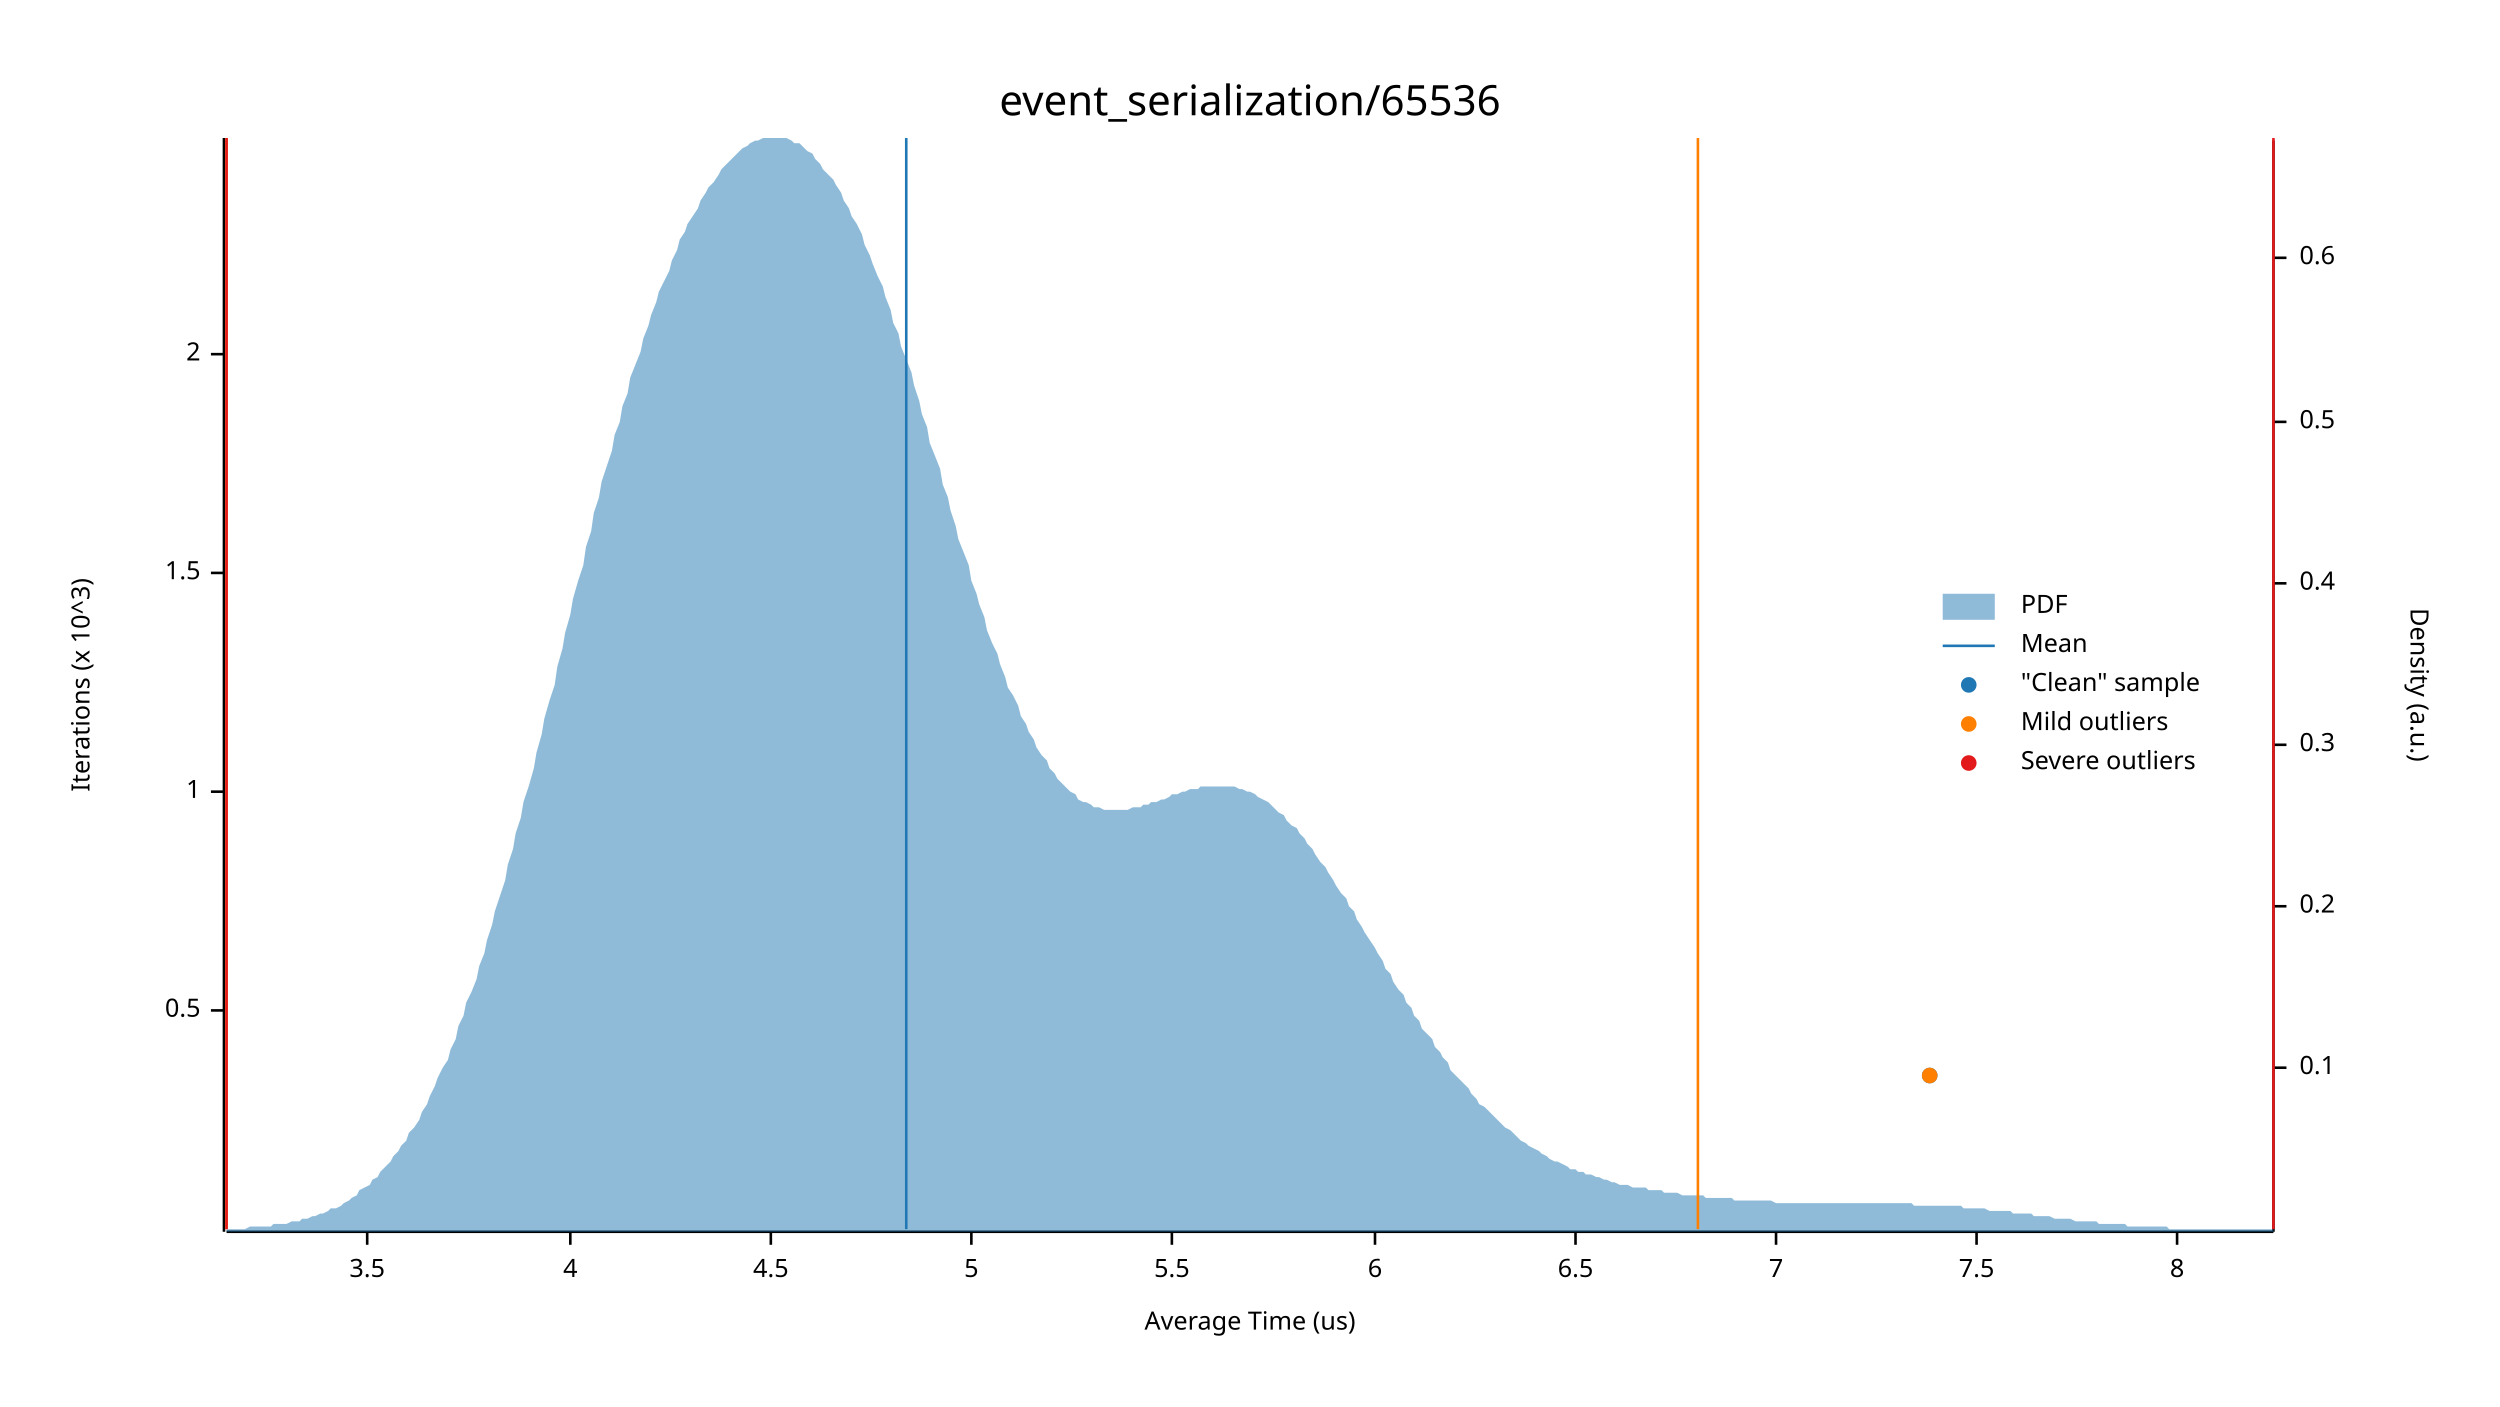
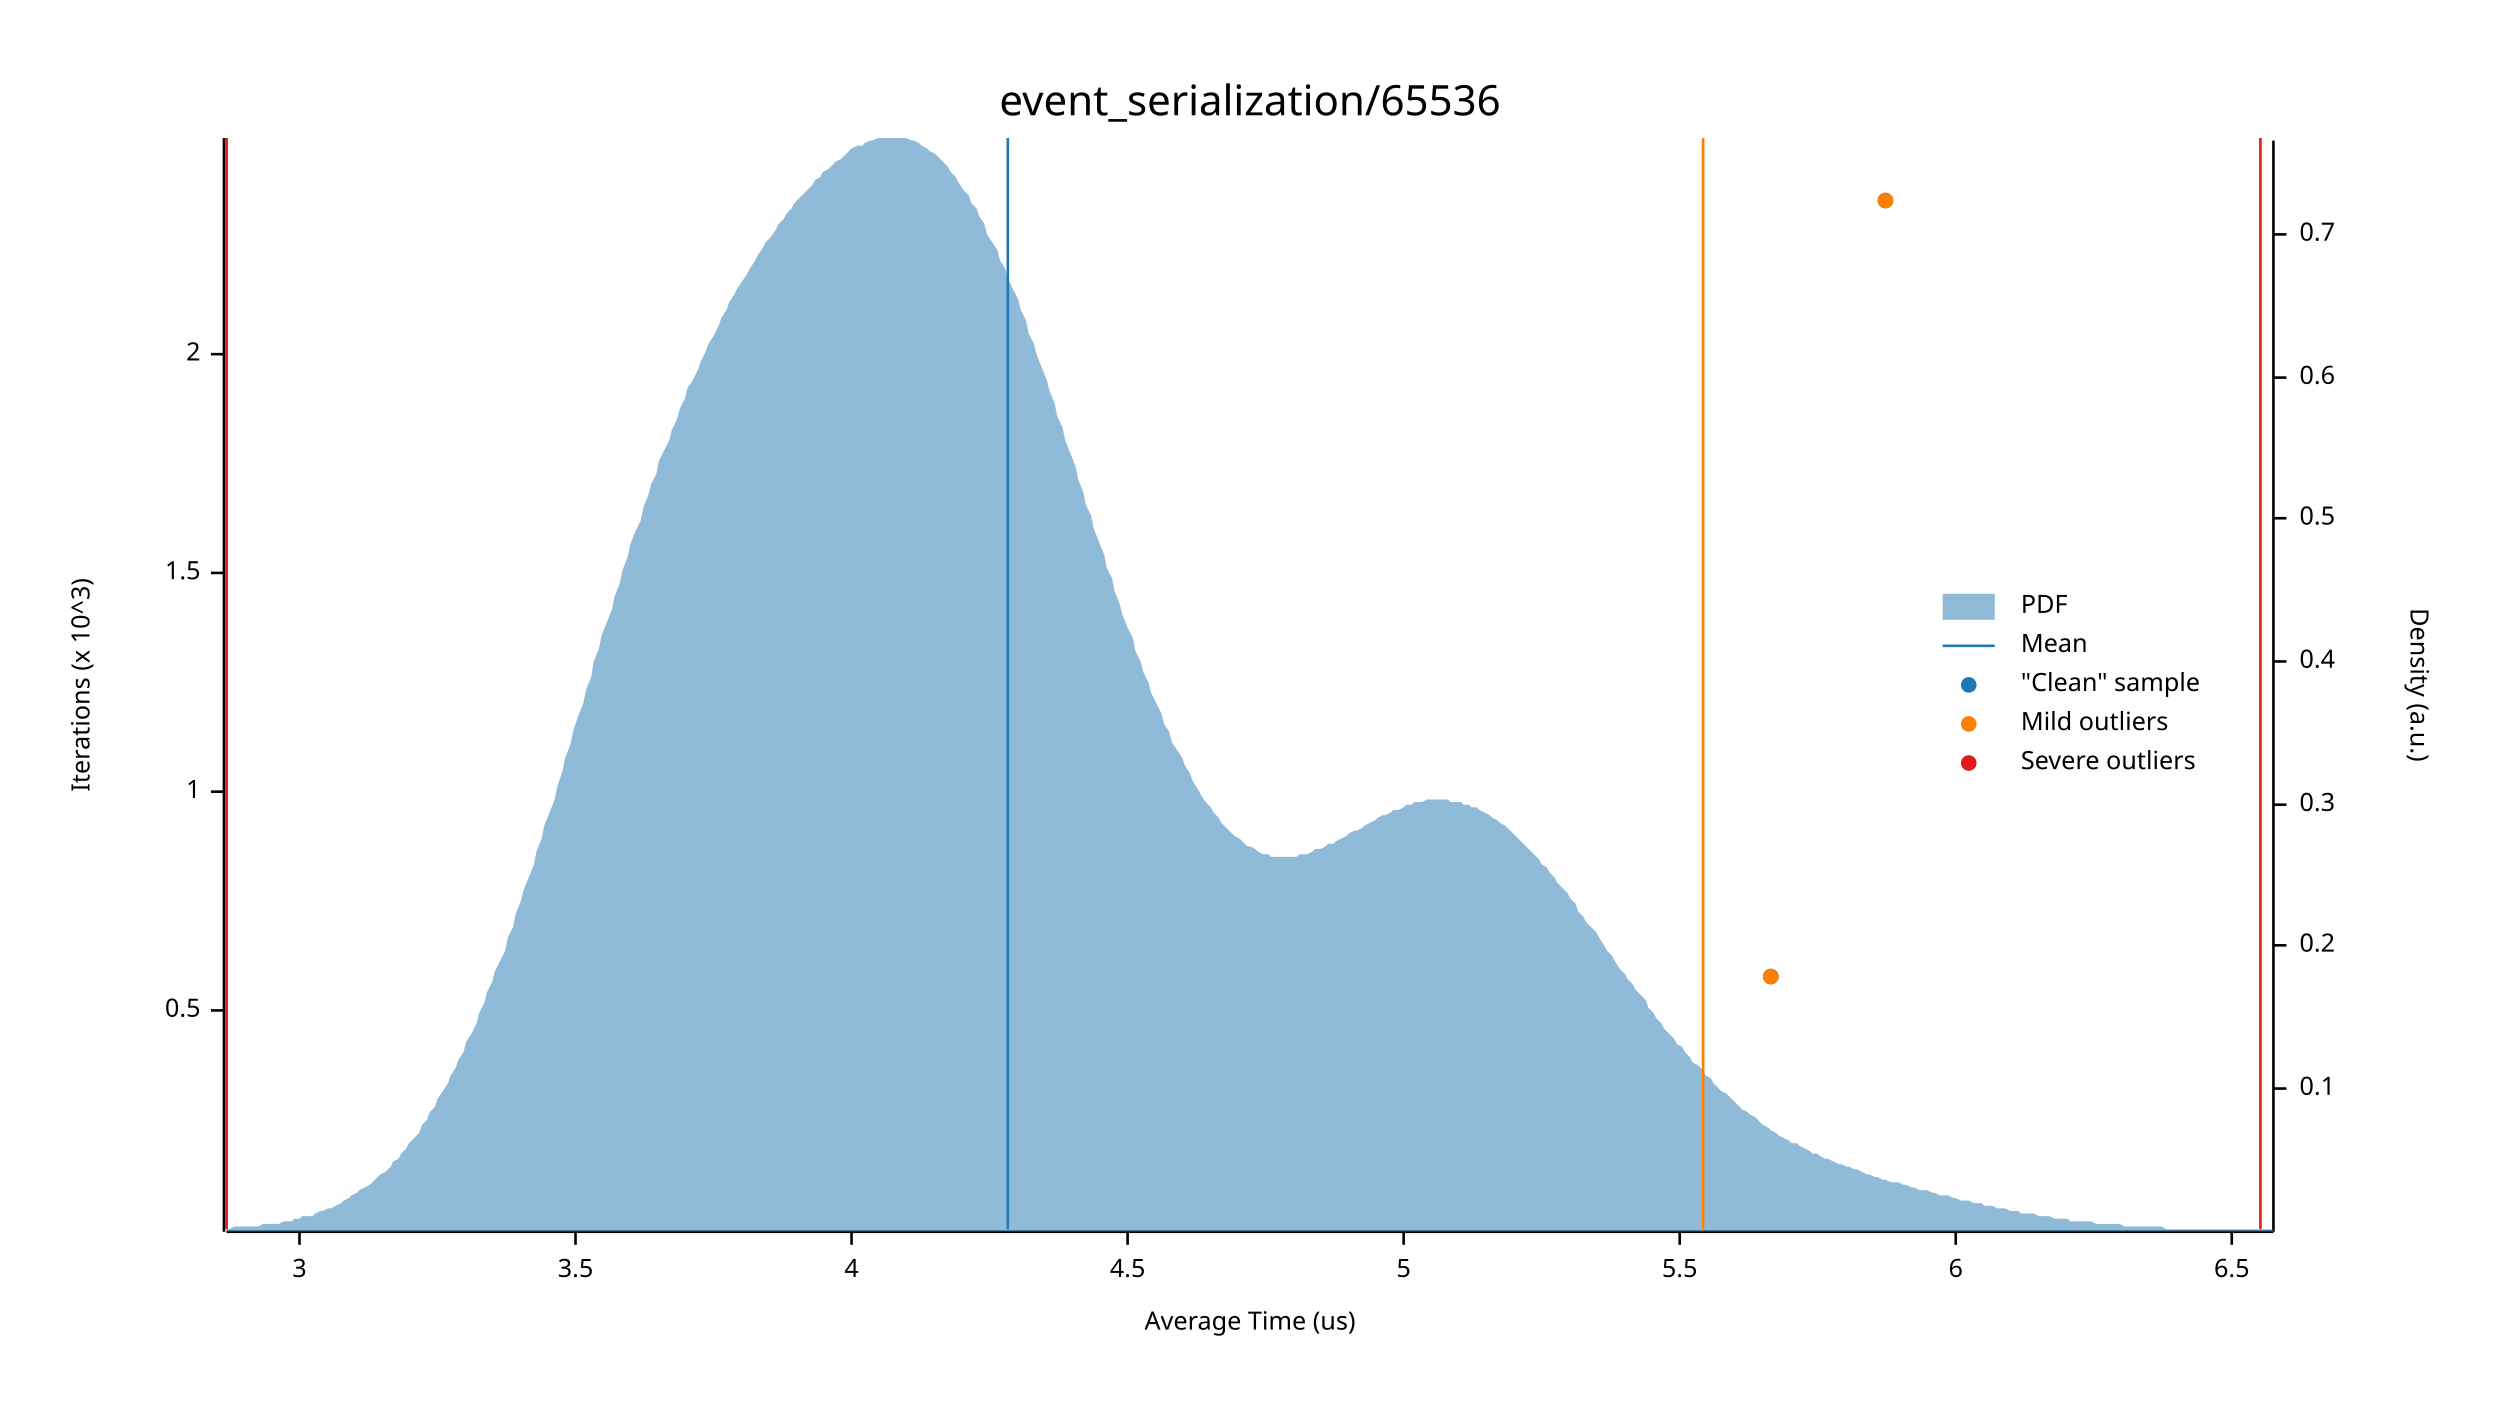
<svg xmlns="http://www.w3.org/2000/svg" width="960" height="540" viewBox="0 0 960 540">
  <text x="480" y="32" dy="0.76em" text-anchor="middle" font-family="sans-serif" font-size="16.129" opacity="1" fill="#000000">
event_serialization/65536
</text>
  <text x="27" y="263" dy="0.76em" text-anchor="middle" font-family="sans-serif" font-size="9.677" opacity="1" fill="#000000" transform="rotate(270, 27, 263)">
Iterations (x 10^3)
</text>
  <text x="480" y="513" dy="-0.5ex" text-anchor="middle" font-family="sans-serif" font-size="9.677" opacity="1" fill="#000000">
Average Time (us)
</text>
  <polyline fill="none" opacity="1" stroke="#000000" stroke-width="1" points="86,53 86,473 " />
  <text x="77" y="388" dy="0.5ex" text-anchor="end" font-family="sans-serif" font-size="9.677" opacity="1" fill="#000000">
0.5
</text>
  <polyline fill="none" opacity="1" stroke="#000000" stroke-width="1" points="81,388 86,388 " />
  <text x="77" y="304" dy="0.5ex" text-anchor="end" font-family="sans-serif" font-size="9.677" opacity="1" fill="#000000">
1
</text>
  <polyline fill="none" opacity="1" stroke="#000000" stroke-width="1" points="81,304 86,304 " />
  <text x="77" y="220" dy="0.5ex" text-anchor="end" font-family="sans-serif" font-size="9.677" opacity="1" fill="#000000">
1.5
</text>
  <polyline fill="none" opacity="1" stroke="#000000" stroke-width="1" points="81,220 86,220 " />
  <text x="77" y="136" dy="0.5ex" text-anchor="end" font-family="sans-serif" font-size="9.677" opacity="1" fill="#000000">
2
</text>
  <polyline fill="none" opacity="1" stroke="#000000" stroke-width="1" points="81,136 86,136 " />
  <polyline fill="none" opacity="1" stroke="#000000" stroke-width="1" points="87,473 873,473 " />
-   <text x="141" y="483" dy="0.76em" text-anchor="middle" font-family="sans-serif" font-size="9.677" opacity="1" fill="#000000">
+   <text x="115" y="483" dy="0.76em" text-anchor="middle" font-family="sans-serif" font-size="9.677" opacity="1" fill="#000000">
+ 3
+ </text>
+   <polyline fill="none" opacity="1" stroke="#000000" stroke-width="1" points="115,473 115,478 " />
+   <text x="221" y="483" dy="0.76em" text-anchor="middle" font-family="sans-serif" font-size="9.677" opacity="1" fill="#000000">
3.5
</text>
-   <polyline fill="none" opacity="1" stroke="#000000" stroke-width="1" points="141,473 141,478 " />
-   <text x="219" y="483" dy="0.76em" text-anchor="middle" font-family="sans-serif" font-size="9.677" opacity="1" fill="#000000">
+   <polyline fill="none" opacity="1" stroke="#000000" stroke-width="1" points="221,473 221,478 " />
+   <text x="327" y="483" dy="0.76em" text-anchor="middle" font-family="sans-serif" font-size="9.677" opacity="1" fill="#000000">
4
</text>
-   <polyline fill="none" opacity="1" stroke="#000000" stroke-width="1" points="219,473 219,478 " />
-   <text x="296" y="483" dy="0.76em" text-anchor="middle" font-family="sans-serif" font-size="9.677" opacity="1" fill="#000000">
+   <polyline fill="none" opacity="1" stroke="#000000" stroke-width="1" points="327,473 327,478 " />
+   <text x="433" y="483" dy="0.76em" text-anchor="middle" font-family="sans-serif" font-size="9.677" opacity="1" fill="#000000">
4.5
</text>
-   <polyline fill="none" opacity="1" stroke="#000000" stroke-width="1" points="296,473 296,478 " />
-   <text x="373" y="483" dy="0.76em" text-anchor="middle" font-family="sans-serif" font-size="9.677" opacity="1" fill="#000000">
+   <polyline fill="none" opacity="1" stroke="#000000" stroke-width="1" points="433,473 433,478 " />
+   <text x="539" y="483" dy="0.76em" text-anchor="middle" font-family="sans-serif" font-size="9.677" opacity="1" fill="#000000">
5
</text>
-   <polyline fill="none" opacity="1" stroke="#000000" stroke-width="1" points="373,473 373,478 " />
-   <text x="450" y="483" dy="0.76em" text-anchor="middle" font-family="sans-serif" font-size="9.677" opacity="1" fill="#000000">
+   <polyline fill="none" opacity="1" stroke="#000000" stroke-width="1" points="539,473 539,478 " />
+   <text x="645" y="483" dy="0.76em" text-anchor="middle" font-family="sans-serif" font-size="9.677" opacity="1" fill="#000000">
5.5
</text>
-   <polyline fill="none" opacity="1" stroke="#000000" stroke-width="1" points="450,473 450,478 " />
-   <text x="528" y="483" dy="0.76em" text-anchor="middle" font-family="sans-serif" font-size="9.677" opacity="1" fill="#000000">
+   <polyline fill="none" opacity="1" stroke="#000000" stroke-width="1" points="645,473 645,478 " />
+   <text x="751" y="483" dy="0.76em" text-anchor="middle" font-family="sans-serif" font-size="9.677" opacity="1" fill="#000000">
6
</text>
-   <polyline fill="none" opacity="1" stroke="#000000" stroke-width="1" points="528,473 528,478 " />
-   <text x="605" y="483" dy="0.76em" text-anchor="middle" font-family="sans-serif" font-size="9.677" opacity="1" fill="#000000">
+   <polyline fill="none" opacity="1" stroke="#000000" stroke-width="1" points="751,473 751,478 " />
+   <text x="857" y="483" dy="0.76em" text-anchor="middle" font-family="sans-serif" font-size="9.677" opacity="1" fill="#000000">
6.5
</text>
-   <polyline fill="none" opacity="1" stroke="#000000" stroke-width="1" points="605,473 605,478 " />
-   <text x="682" y="483" dy="0.76em" text-anchor="middle" font-family="sans-serif" font-size="9.677" opacity="1" fill="#000000">
- 7
- </text>
-   <polyline fill="none" opacity="1" stroke="#000000" stroke-width="1" points="682,473 682,478 " />
-   <text x="759" y="483" dy="0.76em" text-anchor="middle" font-family="sans-serif" font-size="9.677" opacity="1" fill="#000000">
- 7.5
- </text>
-   <polyline fill="none" opacity="1" stroke="#000000" stroke-width="1" points="759,473 759,478 " />
-   <text x="836" y="483" dy="0.76em" text-anchor="middle" font-family="sans-serif" font-size="9.677" opacity="1" fill="#000000">
- 8
- </text>
-   <polyline fill="none" opacity="1" stroke="#000000" stroke-width="1" points="836,473 836,478 " />
+   <polyline fill="none" opacity="1" stroke="#000000" stroke-width="1" points="857,473 857,478 " />
  <text x="933" y="263" dy="0.76em" text-anchor="middle" font-family="sans-serif" font-size="9.677" opacity="1" fill="#000000" transform="rotate(90, 933, 263)">
Density (a.u.)
</text>
  <polyline fill="none" opacity="1" stroke="#000000" stroke-width="1" points="873,54 873,473 " />
-   <text x="883" y="410" dy="0.5ex" text-anchor="start" font-family="sans-serif" font-size="9.677" opacity="1" fill="#000000">
+   <text x="883" y="418" dy="0.5ex" text-anchor="start" font-family="sans-serif" font-size="9.677" opacity="1" fill="#000000">
0.1
</text>
-   <polyline fill="none" opacity="1" stroke="#000000" stroke-width="1" points="873,410 878,410 " />
-   <text x="883" y="348" dy="0.5ex" text-anchor="start" font-family="sans-serif" font-size="9.677" opacity="1" fill="#000000">
+   <polyline fill="none" opacity="1" stroke="#000000" stroke-width="1" points="873,418 878,418 " />
+   <text x="883" y="363" dy="0.5ex" text-anchor="start" font-family="sans-serif" font-size="9.677" opacity="1" fill="#000000">
0.2
</text>
-   <polyline fill="none" opacity="1" stroke="#000000" stroke-width="1" points="873,348 878,348 " />
-   <text x="883" y="286" dy="0.5ex" text-anchor="start" font-family="sans-serif" font-size="9.677" opacity="1" fill="#000000">
+   <polyline fill="none" opacity="1" stroke="#000000" stroke-width="1" points="873,363 878,363 " />
+   <text x="883" y="309" dy="0.5ex" text-anchor="start" font-family="sans-serif" font-size="9.677" opacity="1" fill="#000000">
0.3
</text>
-   <polyline fill="none" opacity="1" stroke="#000000" stroke-width="1" points="873,286 878,286 " />
-   <text x="883" y="224" dy="0.5ex" text-anchor="start" font-family="sans-serif" font-size="9.677" opacity="1" fill="#000000">
+   <polyline fill="none" opacity="1" stroke="#000000" stroke-width="1" points="873,309 878,309 " />
+   <text x="883" y="254" dy="0.5ex" text-anchor="start" font-family="sans-serif" font-size="9.677" opacity="1" fill="#000000">
0.4
</text>
-   <polyline fill="none" opacity="1" stroke="#000000" stroke-width="1" points="873,224 878,224 " />
-   <text x="883" y="162" dy="0.5ex" text-anchor="start" font-family="sans-serif" font-size="9.677" opacity="1" fill="#000000">
+   <polyline fill="none" opacity="1" stroke="#000000" stroke-width="1" points="873,254 878,254 " />
+   <text x="883" y="199" dy="0.5ex" text-anchor="start" font-family="sans-serif" font-size="9.677" opacity="1" fill="#000000">
0.5
</text>
-   <polyline fill="none" opacity="1" stroke="#000000" stroke-width="1" points="873,162 878,162 " />
-   <text x="883" y="99" dy="0.5ex" text-anchor="start" font-family="sans-serif" font-size="9.677" opacity="1" fill="#000000">
+   <polyline fill="none" opacity="1" stroke="#000000" stroke-width="1" points="873,199 878,199 " />
+   <text x="883" y="145" dy="0.5ex" text-anchor="start" font-family="sans-serif" font-size="9.677" opacity="1" fill="#000000">
0.6
</text>
-   <polyline fill="none" opacity="1" stroke="#000000" stroke-width="1" points="873,99 878,99 " />
-   <polygon opacity="0.5" fill="#1F78B4" points="87,472 88,472 90,472 91,472 93,472 94,472 96,471 98,471 99,471 101,471 102,471 104,471 105,470 107,470 109,470 110,470 112,469 113,469 115,469 116,468 118,468 120,467 121,467 123,466 124,466 126,465 127,464 129,464 131,463 132,462 134,461 135,460 137,459 138,457 140,456 142,455 143,453 145,452 146,450 148,448 150,446 151,444 153,442 154,440 156,438 157,435 159,433 161,430 162,427 164,424 165,421 167,417 168,414 170,410 172,407 173,403 175,399 176,394 178,390 179,385 181,381 183,376 184,371 186,366 187,361 189,355 190,350 192,344 194,338 195,332 197,326 198,320 200,314 201,308 203,302 205,295 206,289 208,282 209,276 211,269 213,263 214,256 216,249 217,243 219,236 220,230 222,223 224,217 225,210 227,204 228,197 230,191 231,185 233,179 235,173 236,167 238,162 239,156 241,151 242,145 244,140 246,135 247,130 249,125 250,121 252,116 253,112 255,108 257,104 258,100 260,96 261,92 263,89 264,86 266,83 268,80 269,77 271,74 272,72 274,70 276,67 277,65 279,63 280,62 282,60 283,59 285,57 287,56 288,55 290,54 291,54 293,53 294,53 296,53 298,53 299,53 301,53 302,53 304,54 305,55 307,55 309,57 310,58 312,59 313,61 315,63 316,65 318,67 320,69 321,71 323,74 324,77 326,80 327,83 329,86 331,90 332,94 334,98 335,101 337,106 339,110 340,114 342,119 343,124 345,128 346,133 348,138 350,143 351,148 353,154 354,159 356,164 357,170 359,175 361,180 362,186 364,191 365,196 367,202 368,207 370,212 372,217 373,223 375,228 376,232 378,237 379,242 381,247 383,251 384,255 386,260 387,264 389,267 391,271 392,275 394,278 395,281 397,284 398,287 400,290 402,292 403,295 405,297 406,299 408,301 409,302 411,304 413,305 414,307 416,308 417,308 419,309 420,310 422,310 424,311 425,311 427,311 428,311 430,311 431,311 433,311 435,310 436,310 438,310 439,309 441,309 442,308 444,308 446,307 447,307 449,306 450,305 452,305 454,304 455,304 457,303 458,303 460,303 461,302 463,302 465,302 466,302 468,302 469,302 471,302 472,302 474,302 476,303 477,303 479,304 480,304 482,305 483,306 485,307 487,308 488,309 490,311 491,312 493,313 494,315 496,317 498,318 499,320 501,322 502,324 504,326 505,328 507,331 509,333 510,335 512,338 513,340 515,343 517,345 518,348 520,350 521,353 523,356 524,358 526,361 528,364 529,366 531,369 532,372 534,374 535,377 537,380 539,382 540,385 542,387 543,390 545,392 546,395 548,397 550,399 551,402 553,404 554,406 556,408 557,411 559,413 561,415 562,416 564,418 565,420 567,422 568,424 570,425 572,427 573,428 575,430 576,431 578,433 580,434 581,435 583,437 584,438 586,439 587,440 589,441 591,442 592,443 594,444 595,445 597,446 598,446 600,447 602,448 603,449 605,449 606,450 608,450 609,451 611,451 613,452 614,452 616,453 617,453 619,454 620,454 622,455 624,455 625,455 627,456 628,456 630,456 632,456 633,457 635,457 636,457 638,457 639,458 641,458 643,458 644,458 646,459 647,459 649,459 650,459 652,459 654,459 655,460 657,460 658,460 660,460 661,460 663,460 665,460 666,461 668,461 669,461 671,461 672,461 674,461 676,461 677,461 679,461 680,461 682,462 683,462 685,462 687,462 688,462 690,462 691,462 693,462 695,462 696,462 698,462 699,462 701,462 702,462 704,462 706,462 707,462 709,462 710,462 712,462 713,462 715,462 717,462 718,462 720,462 721,462 723,462 724,462 726,462 728,462 729,462 731,462 732,462 734,462 735,463 737,463 739,463 740,463 742,463 743,463 745,463 746,463 748,463 750,463 751,463 753,463 754,464 756,464 758,464 759,464 761,464 762,464 764,465 765,465 767,465 769,465 770,465 772,465 773,466 775,466 776,466 778,466 780,466 781,467 783,467 784,467 786,467 787,467 789,468 791,468 792,468 794,468 795,468 797,469 798,469 800,469 802,469 803,469 805,469 806,470 808,470 809,470 811,470 813,470 814,470 816,470 817,471 819,471 821,471 822,471 824,471 825,471 827,471 828,471 830,471 832,471 833,472 835,472 836,472 838,472 839,472 841,472 843,472 844,472 846,472 847,472 849,472 850,472 852,472 854,472 855,472 857,472 858,472 860,472 861,472 863,472 865,472 866,472 868,472 869,472 871,472 873,472 873,473 87,473 " />
-   <polyline fill="none" opacity="1" stroke="#1F78B4" stroke-width="1" points="348,472 348,53 " />
+   <polyline fill="none" opacity="1" stroke="#000000" stroke-width="1" points="873,145 878,145 " />
+   <text x="883" y="90" dy="0.5ex" text-anchor="start" font-family="sans-serif" font-size="9.677" opacity="1" fill="#000000">
+ 0.7
+ </text>
+   <polyline fill="none" opacity="1" stroke="#000000" stroke-width="1" points="873,90 878,90 " />
+   <polygon opacity="0.5" fill="#1F78B4" points="87,472 88,472 90,471 91,471 93,471 94,471 96,471 98,471 99,471 101,470 102,470 104,470 105,470 107,470 109,469 110,469 112,469 113,468 115,468 116,467 118,467 120,467 121,466 123,465 124,465 126,464 127,464 129,463 131,462 132,461 134,460 135,459 137,458 138,457 140,456 142,455 143,454 145,452 146,451 148,450 150,448 151,446 153,445 154,443 156,441 157,439 159,437 161,435 162,432 164,430 165,427 167,425 168,422 170,419 172,416 173,413 175,410 176,407 178,404 179,400 181,397 183,393 184,389 186,385 187,381 189,377 190,373 192,369 194,365 195,360 197,356 198,351 200,346 201,342 203,337 205,332 206,327 208,322 209,317 211,312 213,307 214,302 216,296 217,291 219,286 220,281 222,275 224,270 225,265 227,260 228,254 230,249 231,244 233,239 235,234 236,229 238,224 239,219 241,214 242,209 244,204 246,200 247,195 249,190 250,186 252,182 253,177 255,173 257,169 258,165 260,161 261,157 263,153 264,149 266,146 268,142 269,139 271,135 272,132 274,129 276,125 277,122 279,119 280,116 282,113 283,111 285,108 287,105 288,103 290,100 291,98 293,95 294,93 296,91 298,88 299,86 301,84 302,82 304,80 305,78 307,76 309,74 310,73 312,71 313,69 315,68 316,66 318,65 320,63 321,62 323,61 324,60 326,58 327,57 329,56 331,56 332,55 334,54 335,54 337,53 339,53 340,53 342,53 343,53 345,53 346,53 348,53 350,54 351,54 353,55 354,56 356,57 357,58 359,59 361,61 362,62 364,64 365,66 367,68 368,70 370,73 372,75 373,78 375,80 376,83 378,86 379,90 381,93 383,96 384,100 386,103 387,107 389,111 391,115 392,119 394,123 395,128 397,132 398,136 400,141 402,146 403,150 405,155 406,160 408,164 409,169 411,174 413,179 414,184 416,189 417,194 419,198 420,203 422,208 424,213 425,218 427,222 428,227 430,232 431,236 433,241 435,245 436,250 438,254 439,258 441,262 442,266 444,270 446,274 447,278 449,281 450,285 452,288 454,291 455,294 457,297 458,300 460,303 461,305 463,308 465,310 466,312 468,314 469,316 471,318 472,319 474,321 476,322 477,323 479,325 480,325 482,326 483,327 485,328 487,328 488,329 490,329 491,329 493,329 494,329 496,329 498,329 499,328 501,328 502,328 504,327 505,326 507,326 509,325 510,324 512,324 513,323 515,322 517,321 518,320 520,319 521,319 523,318 524,317 526,316 528,315 529,314 531,313 532,313 534,312 535,311 537,311 539,310 540,309 542,309 543,308 545,308 546,308 548,307 550,307 551,307 553,307 554,307 556,307 557,308 559,308 561,308 562,309 564,309 565,310 567,310 568,311 570,312 572,313 573,314 575,315 576,316 578,317 580,319 581,320 583,322 584,323 586,325 587,326 589,328 591,330 592,332 594,333 595,335 597,337 598,339 600,341 602,343 603,345 605,347 606,350 608,352 609,354 611,356 613,358 614,360 616,363 617,365 619,367 620,369 622,372 624,374 625,376 627,378 628,380 630,382 632,384 633,387 635,389 636,391 638,393 639,395 641,397 643,399 644,401 646,402 647,404 649,406 650,408 652,409 654,411 655,413 657,414 658,416 660,418 661,419 663,420 665,422 666,423 668,425 669,426 671,427 672,428 674,429 676,431 677,432 679,433 680,434 682,435 683,436 685,437 687,438 688,439 690,439 691,440 693,441 695,442 696,443 698,443 699,444 701,445 702,445 704,446 706,447 707,447 709,448 710,448 712,449 713,449 715,450 717,451 718,451 720,452 721,452 723,453 724,453 726,454 728,454 729,454 731,455 732,455 734,456 735,456 737,457 739,457 740,457 742,458 743,458 745,459 746,459 748,459 750,460 751,460 753,461 754,461 756,461 758,462 759,462 761,462 762,463 764,463 765,463 767,464 769,464 770,464 772,465 773,465 775,465 776,466 778,466 780,466 781,466 783,467 784,467 786,467 787,467 789,468 791,468 792,468 794,468 795,469 797,469 798,469 800,469 802,469 803,469 805,470 806,470 808,470 809,470 811,470 813,470 814,470 816,471 817,471 819,471 821,471 822,471 824,471 825,471 827,471 828,471 830,471 832,472 833,472 835,472 836,472 838,472 839,472 841,472 843,472 844,472 846,472 847,472 849,472 850,472 852,472 854,472 855,472 857,472 858,472 860,472 861,472 863,472 865,472 866,472 868,472 869,472 871,472 873,472 873,473 87,473 " />
+   <polyline fill="none" opacity="1" stroke="#1F78B4" stroke-width="1" points="387,472 387,53 " />
  <polyline fill="none" opacity="1" stroke="#FF7F00" stroke-width="1" points="87,472 87,53 " />
-   <polyline fill="none" opacity="1" stroke="#FF7F00" stroke-width="1" points="652,472 652,53 " />
+   <polyline fill="none" opacity="1" stroke="#FF7F00" stroke-width="1" points="654,472 654,53 " />
  <polyline fill="none" opacity="1" stroke="#E31A1C" stroke-width="1" points="87,472 87,53 " />
-   <polyline fill="none" opacity="1" stroke="#E31A1C" stroke-width="1" points="873,472 873,53 " />
-   <circle cx="741" cy="413" r="3" opacity="1" fill="#1F78B4" stroke="none" stroke-width="1" />
-   <circle cx="741" cy="413" r="3" opacity="1" fill="#FF7F00" stroke="none" stroke-width="1" />
+   <polyline fill="none" opacity="1" stroke="#E31A1C" stroke-width="1" points="868,472 868,53 " />
+   <circle cx="680" cy="375" r="3" opacity="1" fill="#1F78B4" stroke="none" stroke-width="1" />
+   <circle cx="724" cy="77" r="3" opacity="1" fill="#1F78B4" stroke="none" stroke-width="1" />
+   <circle cx="680" cy="375" r="3" opacity="1" fill="#FF7F00" stroke="none" stroke-width="1" />
+   <circle cx="724" cy="77" r="3" opacity="1" fill="#FF7F00" stroke="none" stroke-width="1" />
  <text x="776" y="228" dy="0.76em" text-anchor="start" font-family="sans-serif" font-size="9.677" opacity="1" fill="#000000">
PDF
</text>
  <text x="776" y="243" dy="0.76em" text-anchor="start" font-family="sans-serif" font-size="9.677" opacity="1" fill="#000000">
Mean
</text>
  <text x="776" y="258" dy="0.76em" text-anchor="start" font-family="sans-serif" font-size="9.677" opacity="1" fill="#000000">
"Clean" sample
</text>
  <text x="776" y="273" dy="0.76em" text-anchor="start" font-family="sans-serif" font-size="9.677" opacity="1" fill="#000000">
Mild outliers
</text>
  <text x="776" y="288" dy="0.76em" text-anchor="start" font-family="sans-serif" font-size="9.677" opacity="1" fill="#000000">
Severe outliers
</text>
  <rect x="746" y="228" width="20" height="10" opacity="0.5" fill="#1F78B4" stroke="none" />
  <polyline fill="none" opacity="1" stroke="#1F78B4" stroke-width="1" points="746,248 766,248 " />
  <circle cx="756" cy="263" r="3" opacity="1" fill="#1F78B4" stroke="none" stroke-width="1" />
  <circle cx="756" cy="278" r="3" opacity="1" fill="#FF7F00" stroke="none" stroke-width="1" />
  <circle cx="756" cy="293" r="3" opacity="1" fill="#E31A1C" stroke="none" stroke-width="1" />
</svg>
